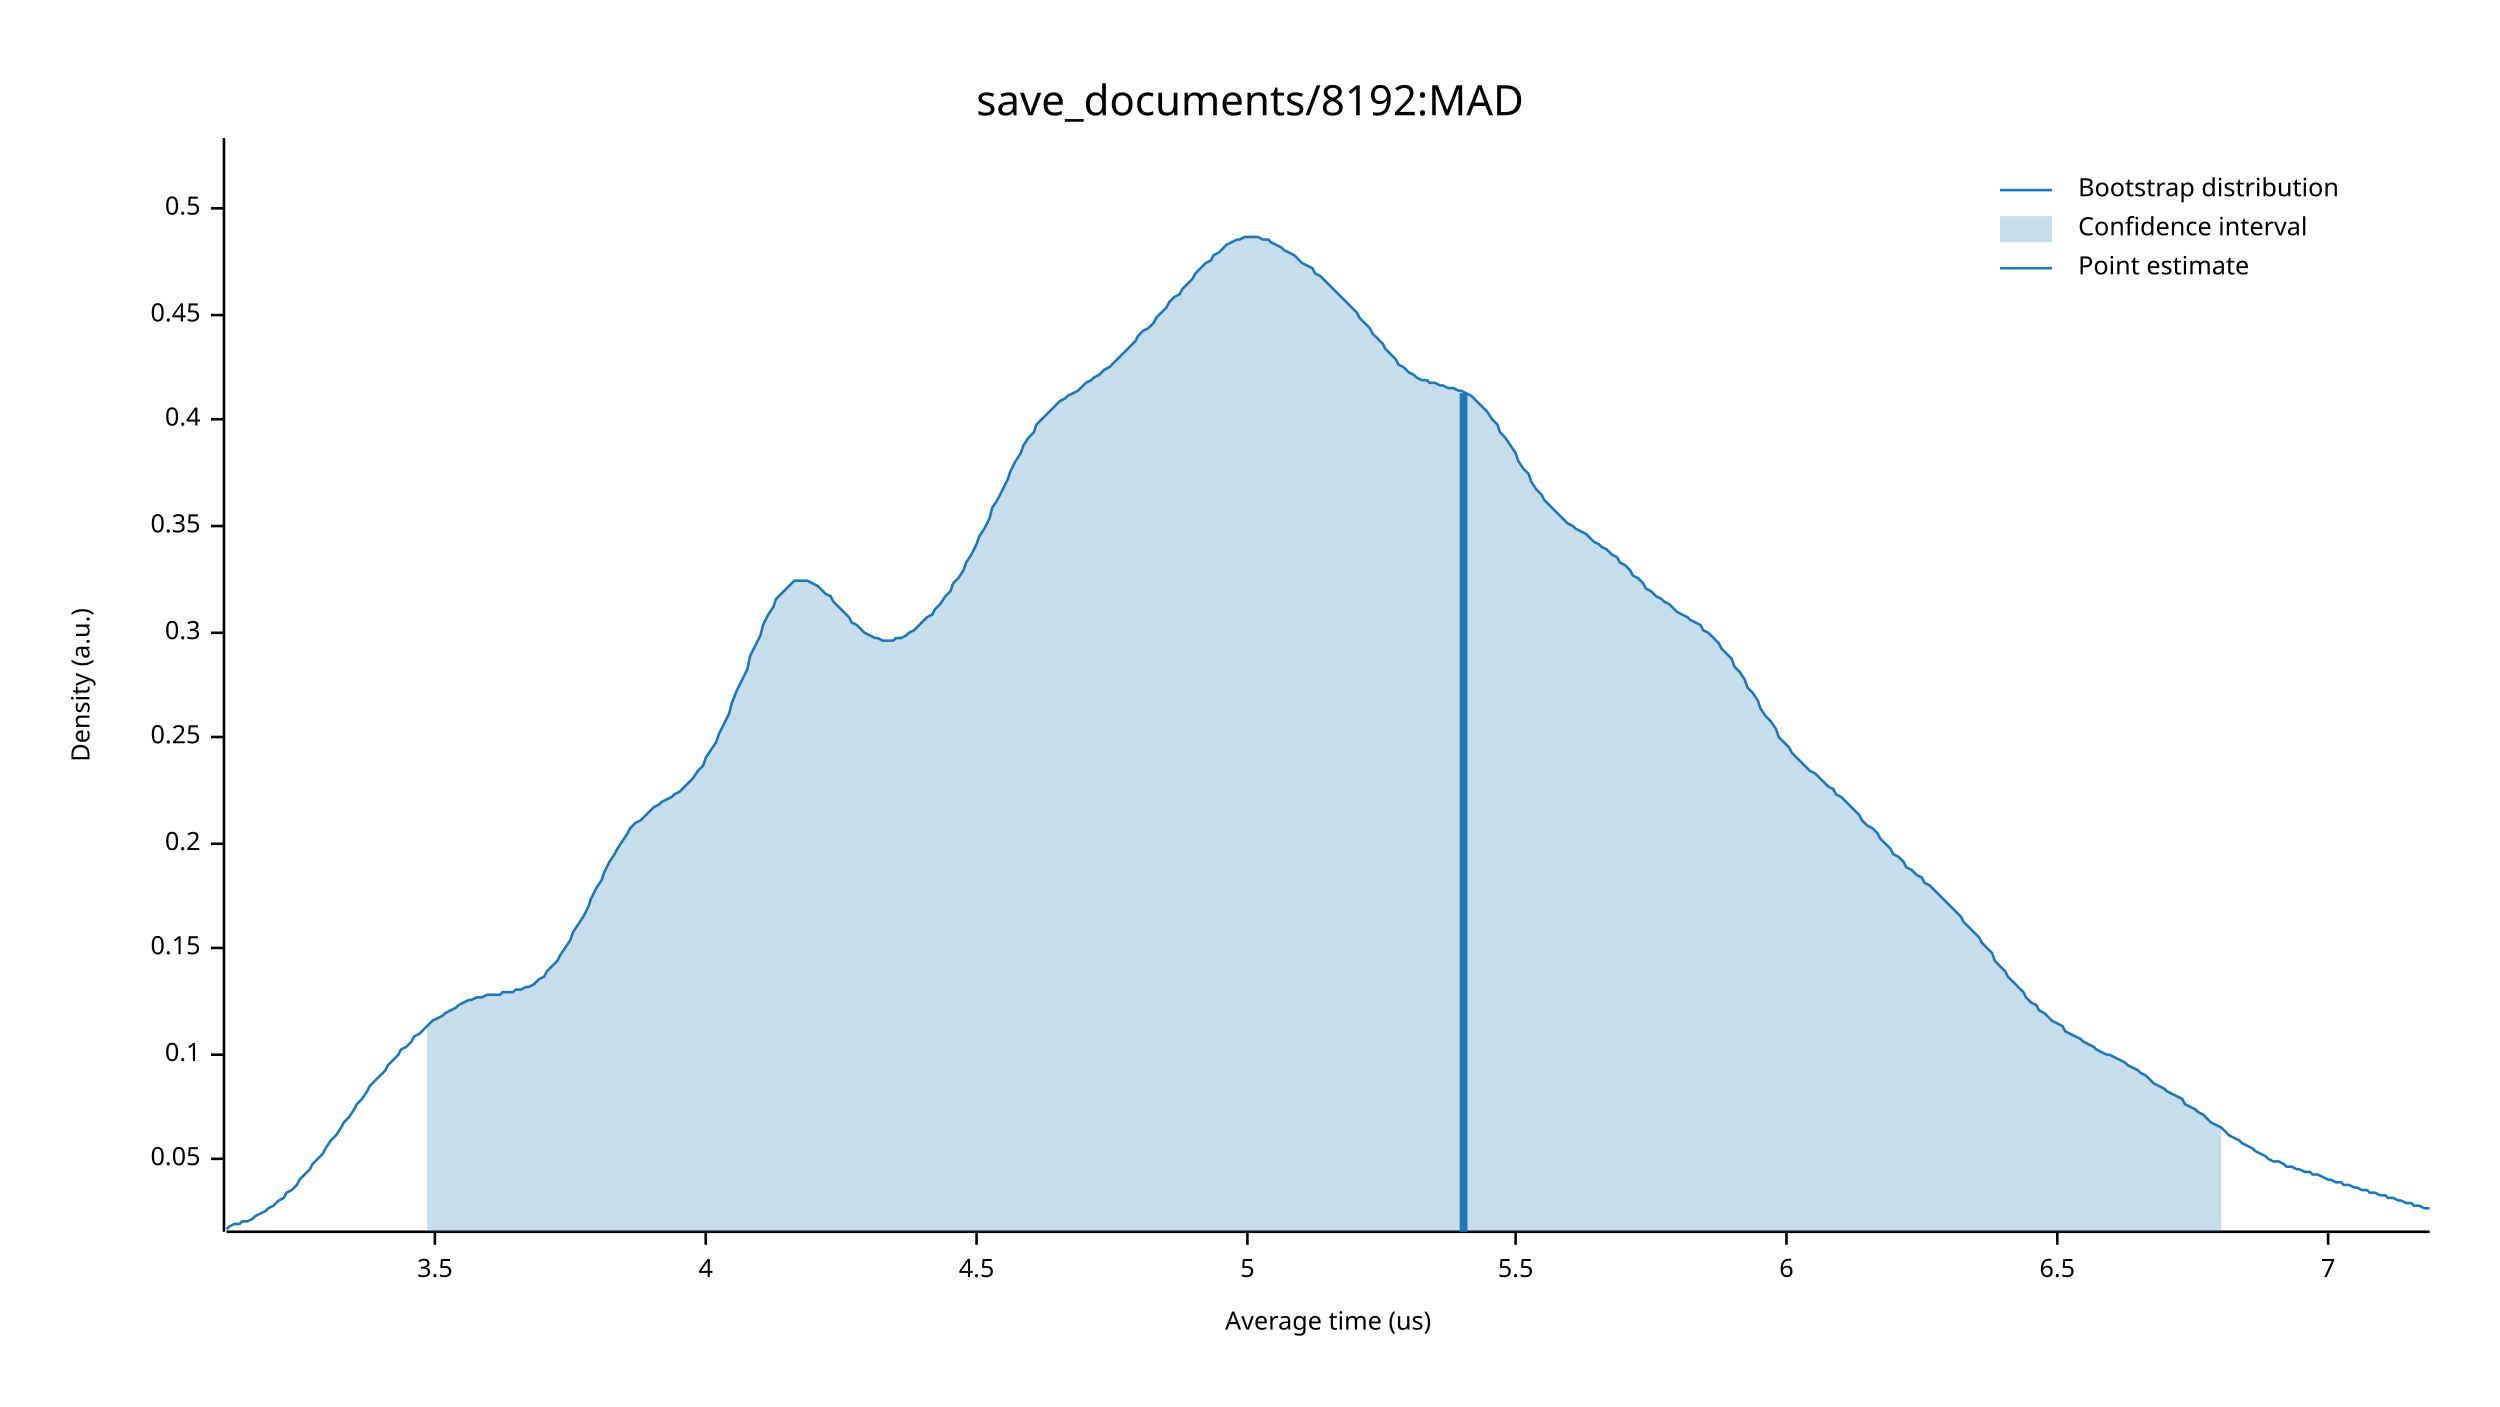
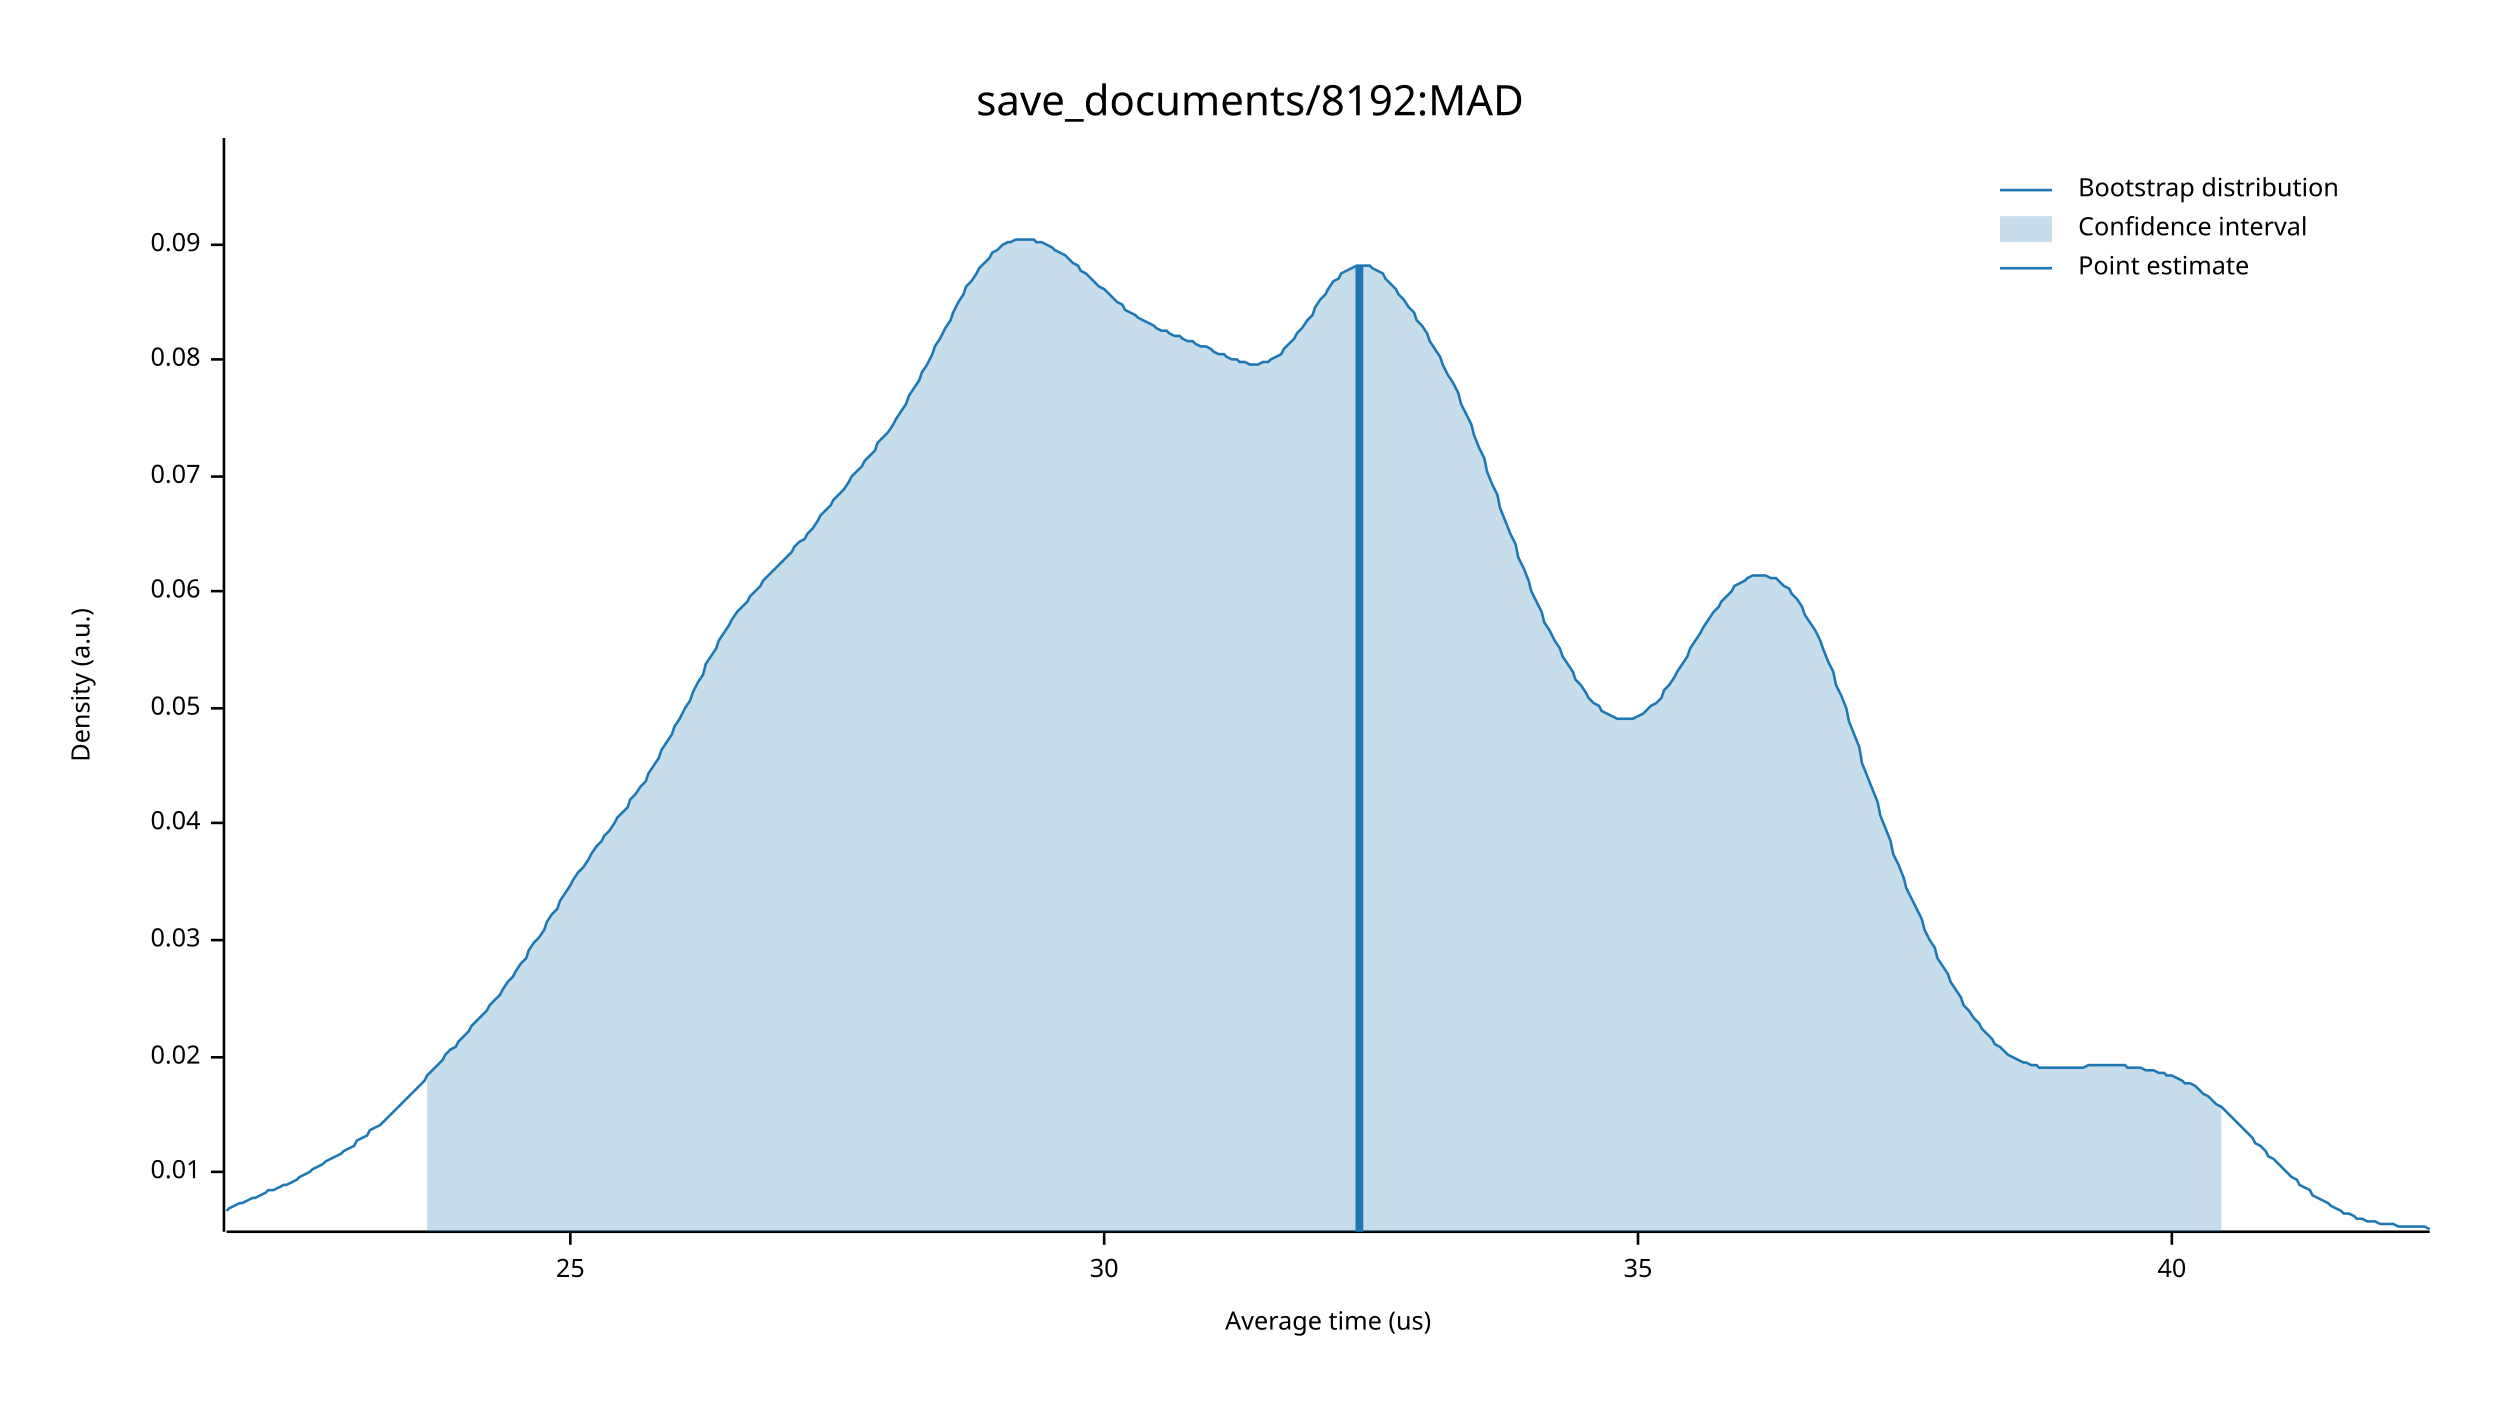
<svg xmlns="http://www.w3.org/2000/svg" width="960" height="540" viewBox="0 0 960 540">
  <text x="480" y="32" dy="0.76em" text-anchor="middle" font-family="sans-serif" font-size="16.129" opacity="1" fill="#000000">
save_documents/8192:MAD
</text>
  <text x="27" y="263" dy="0.76em" text-anchor="middle" font-family="sans-serif" font-size="9.677" opacity="1" fill="#000000" transform="rotate(270, 27, 263)">
Density (a.u.)
</text>
  <text x="510" y="513" dy="-0.5ex" text-anchor="middle" font-family="sans-serif" font-size="9.677" opacity="1" fill="#000000">
Average time (us)
</text>
  <polyline fill="none" opacity="1" stroke="#000000" stroke-width="1" points="86,53 86,473 " />
-   <text x="77" y="445" dy="0.5ex" text-anchor="end" font-family="sans-serif" font-size="9.677" opacity="1" fill="#000000">
+   <text x="77" y="450" dy="0.5ex" text-anchor="end" font-family="sans-serif" font-size="9.677" opacity="1" fill="#000000">
+ 0.01
+ </text>
+   <polyline fill="none" opacity="1" stroke="#000000" stroke-width="1" points="81,450 86,450 " />
+   <text x="77" y="406" dy="0.5ex" text-anchor="end" font-family="sans-serif" font-size="9.677" opacity="1" fill="#000000">
+ 0.02
+ </text>
+   <polyline fill="none" opacity="1" stroke="#000000" stroke-width="1" points="81,406 86,406 " />
+   <text x="77" y="361" dy="0.5ex" text-anchor="end" font-family="sans-serif" font-size="9.677" opacity="1" fill="#000000">
+ 0.03
+ </text>
+   <polyline fill="none" opacity="1" stroke="#000000" stroke-width="1" points="81,361 86,361 " />
+   <text x="77" y="316" dy="0.5ex" text-anchor="end" font-family="sans-serif" font-size="9.677" opacity="1" fill="#000000">
+ 0.04
+ </text>
+   <polyline fill="none" opacity="1" stroke="#000000" stroke-width="1" points="81,316 86,316 " />
+   <text x="77" y="272" dy="0.5ex" text-anchor="end" font-family="sans-serif" font-size="9.677" opacity="1" fill="#000000">
0.05
</text>
-   <polyline fill="none" opacity="1" stroke="#000000" stroke-width="1" points="81,445 86,445 " />
-   <text x="77" y="405" dy="0.5ex" text-anchor="end" font-family="sans-serif" font-size="9.677" opacity="1" fill="#000000">
- 0.1
+   <polyline fill="none" opacity="1" stroke="#000000" stroke-width="1" points="81,272 86,272 " />
+   <text x="77" y="227" dy="0.5ex" text-anchor="end" font-family="sans-serif" font-size="9.677" opacity="1" fill="#000000">
+ 0.06
</text>
-   <polyline fill="none" opacity="1" stroke="#000000" stroke-width="1" points="81,405 86,405 " />
-   <text x="77" y="364" dy="0.5ex" text-anchor="end" font-family="sans-serif" font-size="9.677" opacity="1" fill="#000000">
- 0.15
+   <polyline fill="none" opacity="1" stroke="#000000" stroke-width="1" points="81,227 86,227 " />
+   <text x="77" y="183" dy="0.5ex" text-anchor="end" font-family="sans-serif" font-size="9.677" opacity="1" fill="#000000">
+ 0.07
</text>
-   <polyline fill="none" opacity="1" stroke="#000000" stroke-width="1" points="81,364 86,364 " />
-   <text x="77" y="324" dy="0.5ex" text-anchor="end" font-family="sans-serif" font-size="9.677" opacity="1" fill="#000000">
- 0.2
+   <polyline fill="none" opacity="1" stroke="#000000" stroke-width="1" points="81,183 86,183 " />
+   <text x="77" y="138" dy="0.5ex" text-anchor="end" font-family="sans-serif" font-size="9.677" opacity="1" fill="#000000">
+ 0.08
</text>
-   <polyline fill="none" opacity="1" stroke="#000000" stroke-width="1" points="81,324 86,324 " />
-   <text x="77" y="283" dy="0.5ex" text-anchor="end" font-family="sans-serif" font-size="9.677" opacity="1" fill="#000000">
- 0.25
+   <polyline fill="none" opacity="1" stroke="#000000" stroke-width="1" points="81,138 86,138 " />
+   <text x="77" y="94" dy="0.5ex" text-anchor="end" font-family="sans-serif" font-size="9.677" opacity="1" fill="#000000">
+ 0.09
</text>
-   <polyline fill="none" opacity="1" stroke="#000000" stroke-width="1" points="81,283 86,283 " />
-   <text x="77" y="243" dy="0.5ex" text-anchor="end" font-family="sans-serif" font-size="9.677" opacity="1" fill="#000000">
- 0.3
+   <polyline fill="none" opacity="1" stroke="#000000" stroke-width="1" points="81,94 86,94 " />
+   <polyline fill="none" opacity="1" stroke="#000000" stroke-width="1" points="87,473 933,473 " />
+   <text x="219" y="483" dy="0.76em" text-anchor="middle" font-family="sans-serif" font-size="9.677" opacity="1" fill="#000000">
+ 25
</text>
-   <polyline fill="none" opacity="1" stroke="#000000" stroke-width="1" points="81,243 86,243 " />
-   <text x="77" y="202" dy="0.5ex" text-anchor="end" font-family="sans-serif" font-size="9.677" opacity="1" fill="#000000">
- 0.35
+   <polyline fill="none" opacity="1" stroke="#000000" stroke-width="1" points="219,473 219,478 " />
+   <text x="424" y="483" dy="0.76em" text-anchor="middle" font-family="sans-serif" font-size="9.677" opacity="1" fill="#000000">
+ 30
</text>
-   <polyline fill="none" opacity="1" stroke="#000000" stroke-width="1" points="81,202 86,202 " />
-   <text x="77" y="161" dy="0.5ex" text-anchor="end" font-family="sans-serif" font-size="9.677" opacity="1" fill="#000000">
- 0.4
+   <polyline fill="none" opacity="1" stroke="#000000" stroke-width="1" points="424,473 424,478 " />
+   <text x="629" y="483" dy="0.76em" text-anchor="middle" font-family="sans-serif" font-size="9.677" opacity="1" fill="#000000">
+ 35
</text>
-   <polyline fill="none" opacity="1" stroke="#000000" stroke-width="1" points="81,161 86,161 " />
-   <text x="77" y="121" dy="0.5ex" text-anchor="end" font-family="sans-serif" font-size="9.677" opacity="1" fill="#000000">
- 0.45
+   <polyline fill="none" opacity="1" stroke="#000000" stroke-width="1" points="629,473 629,478 " />
+   <text x="834" y="483" dy="0.76em" text-anchor="middle" font-family="sans-serif" font-size="9.677" opacity="1" fill="#000000">
+ 40
</text>
-   <polyline fill="none" opacity="1" stroke="#000000" stroke-width="1" points="81,121 86,121 " />
-   <text x="77" y="80" dy="0.5ex" text-anchor="end" font-family="sans-serif" font-size="9.677" opacity="1" fill="#000000">
- 0.5
- </text>
-   <polyline fill="none" opacity="1" stroke="#000000" stroke-width="1" points="81,80 86,80 " />
-   <polyline fill="none" opacity="1" stroke="#000000" stroke-width="1" points="87,473 933,473 " />
-   <text x="167" y="483" dy="0.76em" text-anchor="middle" font-family="sans-serif" font-size="9.677" opacity="1" fill="#000000">
- 3.5
- </text>
-   <polyline fill="none" opacity="1" stroke="#000000" stroke-width="1" points="167,473 167,478 " />
-   <text x="271" y="483" dy="0.76em" text-anchor="middle" font-family="sans-serif" font-size="9.677" opacity="1" fill="#000000">
- 4
- </text>
-   <polyline fill="none" opacity="1" stroke="#000000" stroke-width="1" points="271,473 271,478 " />
-   <text x="375" y="483" dy="0.76em" text-anchor="middle" font-family="sans-serif" font-size="9.677" opacity="1" fill="#000000">
- 4.5
- </text>
-   <polyline fill="none" opacity="1" stroke="#000000" stroke-width="1" points="375,473 375,478 " />
-   <text x="479" y="483" dy="0.76em" text-anchor="middle" font-family="sans-serif" font-size="9.677" opacity="1" fill="#000000">
- 5
- </text>
-   <polyline fill="none" opacity="1" stroke="#000000" stroke-width="1" points="479,473 479,478 " />
-   <text x="582" y="483" dy="0.76em" text-anchor="middle" font-family="sans-serif" font-size="9.677" opacity="1" fill="#000000">
- 5.5
- </text>
-   <polyline fill="none" opacity="1" stroke="#000000" stroke-width="1" points="582,473 582,478 " />
-   <text x="686" y="483" dy="0.76em" text-anchor="middle" font-family="sans-serif" font-size="9.677" opacity="1" fill="#000000">
- 6
- </text>
-   <polyline fill="none" opacity="1" stroke="#000000" stroke-width="1" points="686,473 686,478 " />
-   <text x="790" y="483" dy="0.76em" text-anchor="middle" font-family="sans-serif" font-size="9.677" opacity="1" fill="#000000">
- 6.5
- </text>
-   <polyline fill="none" opacity="1" stroke="#000000" stroke-width="1" points="790,473 790,478 " />
-   <text x="894" y="483" dy="0.76em" text-anchor="middle" font-family="sans-serif" font-size="9.677" opacity="1" fill="#000000">
- 7
- </text>
-   <polyline fill="none" opacity="1" stroke="#000000" stroke-width="1" points="894,473 894,478 " />
-   <polyline fill="none" opacity="1" stroke="#1F78B4" stroke-width="1" points="87,472 88,471 90,470 92,470 93,469 95,469 97,468 98,467 100,466 102,465 103,464 105,463 107,461 109,460 110,458 112,457 114,455 115,453 117,451 119,449 120,447 122,445 124,443 125,441 127,438 129,436 131,433 132,431 134,429 136,426 137,424 139,422 141,419 142,417 144,415 146,413 148,411 149,409 151,407 153,405 154,403 156,402 158,400 159,398 161,397 163,395 164,394 166,392 168,391 170,390 171,389 173,388 175,387 176,386 178,385 180,384 181,384 183,383 185,383 187,382 188,382 190,382 192,382 193,381 195,381 197,381 198,380 200,380 202,379 203,379 205,378 207,376 209,375 210,373 212,371 214,369 215,367 217,364 219,361 220,358 222,355 224,352 226,348 227,345 229,341 231,338 232,335 234,331 236,328 237,326 239,323 241,320 242,318 244,316 246,315 248,313 249,312 251,310 253,309 254,308 256,307 258,306 259,305 261,304 263,302 265,300 266,299 268,296 270,294 271,291 273,288 275,285 276,282 278,278 280,274 281,270 283,265 285,261 287,257 288,252 290,248 292,244 293,240 295,236 297,233 298,230 300,228 302,226 304,224 305,223 307,223 309,223 310,223 312,224 314,225 315,226 317,228 319,229 320,231 322,233 324,235 326,237 327,239 329,240 331,242 332,243 334,244 336,245 337,245 339,246 341,246 343,246 344,245 346,245 348,244 349,243 351,242 353,240 354,239 356,237 358,236 359,234 361,232 363,229 365,227 366,224 368,222 370,219 371,216 373,213 375,209 376,206 378,203 380,199 381,195 383,192 385,188 387,184 388,181 390,177 392,174 393,171 395,168 397,166 398,163 400,161 402,159 404,157 405,156 407,154 409,153 410,152 412,151 414,150 415,149 417,147 419,146 420,145 422,144 424,142 426,141 427,140 429,138 431,136 432,135 434,133 436,131 437,129 439,127 441,126 443,124 444,122 446,120 448,118 449,116 451,114 453,113 454,111 456,109 458,107 459,105 461,103 463,101 465,100 466,98 468,97 470,95 471,94 473,93 475,92 476,92 478,91 480,91 482,91 483,91 485,92 487,92 488,93 490,94 492,95 493,96 495,97 497,98 498,99 500,101 502,102 504,103 505,105 507,106 509,108 510,109 512,111 514,113 515,114 517,116 519,118 521,120 522,122 524,124 526,126 527,128 529,130 531,132 532,134 534,136 536,138 537,140 539,141 541,143 543,144 544,145 546,146 548,146 549,147 551,147 553,148 554,148 556,149 558,149 560,150 561,150 563,151 565,152 566,153 568,155 570,157 571,158 573,161 575,163 576,166 578,168 580,171 582,174 583,177 585,180 587,182 588,185 590,188 592,190 593,192 595,194 597,196 599,198 600,199 602,201 604,202 605,203 607,204 609,205 610,206 612,208 614,209 615,210 617,211 619,213 621,214 622,216 624,217 626,219 627,221 629,222 631,224 632,226 634,227 636,229 638,230 639,231 641,232 643,234 644,235 646,236 648,237 649,238 651,239 653,240 654,242 656,243 658,245 660,247 661,249 663,251 665,253 666,256 668,258 670,261 671,264 673,266 675,269 676,272 678,275 680,277 682,280 683,283 685,285 687,287 688,289 690,291 692,293 693,294 695,296 697,297 699,299 700,300 702,302 704,303 705,305 707,306 709,308 710,309 712,311 714,313 715,315 717,317 719,318 721,320 722,322 724,324 726,326 727,328 729,329 731,331 732,333 734,334 736,336 738,337 739,339 741,340 743,342 744,343 746,345 748,347 749,348 751,350 753,352 754,354 756,356 758,358 760,360 761,362 763,364 765,366 766,369 768,371 770,373 771,375 773,377 775,379 777,381 778,383 780,385 782,386 783,388 785,389 787,391 788,392 790,393 792,394 793,396 795,397 797,398 799,399 800,400 802,401 804,402 805,403 807,404 809,405 810,405 812,406 814,407 816,408 817,409 819,410 821,411 822,412 824,413 826,415 827,416 829,417 831,418 832,419 834,420 836,421 838,422 839,424 841,425 843,426 844,427 846,428 848,430 849,431 851,432 853,433 855,435 856,436 858,437 860,438 861,439 863,440 865,441 866,442 868,443 870,444 871,445 873,446 875,446 877,447 878,448 880,448 882,449 883,449 885,450 887,450 888,451 890,451 892,452 894,453 895,453 897,454 899,454 900,455 902,455 904,456 905,456 907,457 909,457 910,458 912,458 914,459 916,459 917,460 919,460 921,461 922,461 924,462 926,462 927,463 929,463 931,464 933,464 " />
-   <polygon opacity="0.25" fill="#1F78B4" points="164,394 166,392 168,391 170,390 171,389 173,388 175,387 176,386 178,385 180,384 181,384 183,383 185,383 187,382 188,382 190,382 192,382 193,381 195,381 197,381 198,380 200,380 202,379 203,379 205,378 207,376 209,375 210,373 212,371 214,369 215,367 217,364 219,361 220,358 222,355 224,352 226,348 227,345 229,341 231,338 232,335 234,331 236,328 237,326 239,323 241,320 242,318 244,316 246,315 248,313 249,312 251,310 253,309 254,308 256,307 258,306 259,305 261,304 263,302 265,300 266,299 268,296 270,294 271,291 273,288 275,285 276,282 278,278 280,274 281,270 283,265 285,261 287,257 288,252 290,248 292,244 293,240 295,236 297,233 298,230 300,228 302,226 304,224 305,223 307,223 309,223 310,223 312,224 314,225 315,226 317,228 319,229 320,231 322,233 324,235 326,237 327,239 329,240 331,242 332,243 334,244 336,245 337,245 339,246 341,246 343,246 344,245 346,245 348,244 349,243 351,242 353,240 354,239 356,237 358,236 359,234 361,232 363,229 365,227 366,224 368,222 370,219 371,216 373,213 375,209 376,206 378,203 380,199 381,195 383,192 385,188 387,184 388,181 390,177 392,174 393,171 395,168 397,166 398,163 400,161 402,159 404,157 405,156 407,154 409,153 410,152 412,151 414,150 415,149 417,147 419,146 420,145 422,144 424,142 426,141 427,140 429,138 431,136 432,135 434,133 436,131 437,129 439,127 441,126 443,124 444,122 446,120 448,118 449,116 451,114 453,113 454,111 456,109 458,107 459,105 461,103 463,101 465,100 466,98 468,97 470,95 471,94 473,93 475,92 476,92 478,91 480,91 482,91 483,91 485,92 487,92 488,93 490,94 492,95 493,96 495,97 497,98 498,99 500,101 502,102 504,103 505,105 507,106 509,108 510,109 512,111 514,113 515,114 517,116 519,118 521,120 522,122 524,124 526,126 527,128 529,130 531,132 532,134 534,136 536,138 537,140 539,141 541,143 543,144 544,145 546,146 548,146 549,147 551,147 553,148 554,148 556,149 558,149 560,150 561,150 563,151 565,152 566,153 568,155 570,157 571,158 573,161 575,163 576,166 578,168 580,171 582,174 583,177 585,180 587,182 588,185 590,188 592,190 593,192 595,194 597,196 599,198 600,199 602,201 604,202 605,203 607,204 609,205 610,206 612,208 614,209 615,210 617,211 619,213 621,214 622,216 624,217 626,219 627,221 629,222 631,224 632,226 634,227 636,229 638,230 639,231 641,232 643,234 644,235 646,236 648,237 649,238 651,239 653,240 654,242 656,243 658,245 660,247 661,249 663,251 665,253 666,256 668,258 670,261 671,264 673,266 675,269 676,272 678,275 680,277 682,280 683,283 685,285 687,287 688,289 690,291 692,293 693,294 695,296 697,297 699,299 700,300 702,302 704,303 705,305 707,306 709,308 710,309 712,311 714,313 715,315 717,317 719,318 721,320 722,322 724,324 726,326 727,328 729,329 731,331 732,333 734,334 736,336 738,337 739,339 741,340 743,342 744,343 746,345 748,347 749,348 751,350 753,352 754,354 756,356 758,358 760,360 761,362 763,364 765,366 766,369 768,371 770,373 771,375 773,377 775,379 777,381 778,383 780,385 782,386 783,388 785,389 787,391 788,392 790,393 792,394 793,396 795,397 797,398 799,399 800,400 802,401 804,402 805,403 807,404 809,405 810,405 812,406 814,407 816,408 817,409 819,410 821,411 822,412 824,413 826,415 827,416 829,417 831,418 832,419 834,420 836,421 838,422 839,424 841,425 843,426 844,427 846,428 848,430 849,431 851,432 853,433 853,473 164,473 " />
-   <polyline fill="none" opacity="1" stroke="#1F78B4" stroke-width="3" points="562,473 562,151 " />
+   <polyline fill="none" opacity="1" stroke="#000000" stroke-width="1" points="834,473 834,478 " />
+   <polyline fill="none" opacity="1" stroke="#1F78B4" stroke-width="1" points="87,465 88,464 90,463 92,462 93,462 95,461 97,460 98,460 100,459 102,458 103,457 105,457 107,456 109,455 110,455 112,454 114,453 115,452 117,451 119,450 120,449 122,448 124,447 125,446 127,445 129,444 131,443 132,442 134,441 136,440 137,438 139,437 141,436 142,434 144,433 146,432 148,430 149,429 151,427 153,425 154,424 156,422 158,420 159,419 161,417 163,415 164,413 166,411 168,409 170,407 171,405 173,403 175,402 176,400 178,398 180,396 181,394 183,392 185,390 187,388 188,386 190,384 192,382 193,380 195,377 197,375 198,373 200,370 202,368 203,365 205,362 207,360 209,357 210,354 212,351 214,349 215,346 217,343 219,340 220,338 222,335 224,333 226,330 227,328 229,325 231,323 232,321 234,319 236,316 237,314 239,312 241,310 242,307 244,305 246,302 248,300 249,297 251,294 253,291 254,288 256,285 258,282 259,279 261,276 263,272 265,269 266,266 268,262 270,259 271,255 273,252 275,249 276,246 278,243 280,240 281,238 283,235 285,233 287,231 288,229 290,227 292,225 293,223 295,221 297,219 298,218 300,216 302,214 304,212 305,210 307,208 309,207 310,205 312,203 314,200 315,198 317,196 319,194 320,192 322,190 324,188 326,185 327,183 329,181 331,179 332,177 334,175 336,173 337,170 339,168 341,166 343,163 344,161 346,158 348,155 349,152 351,149 353,146 354,143 356,140 358,136 359,133 361,130 363,126 365,123 366,120 368,116 370,113 371,110 373,108 375,105 376,103 378,101 380,99 381,97 383,96 385,94 387,93 388,93 390,92 392,92 393,92 395,92 397,92 398,93 400,93 402,94 404,95 405,96 407,97 409,98 410,99 412,101 414,102 415,104 417,105 419,107 420,108 422,110 424,111 426,113 427,114 429,116 431,117 432,119 434,120 436,121 437,122 439,123 441,124 443,125 444,126 446,127 448,127 449,128 451,129 453,129 454,130 456,131 458,131 459,132 461,133 463,133 465,134 466,135 468,136 470,136 471,137 473,138 475,138 476,139 478,139 480,140 482,140 483,140 485,139 487,139 488,138 490,137 492,136 493,134 495,132 497,130 498,128 500,126 502,123 504,121 505,118 507,115 509,113 510,111 512,108 514,107 515,105 517,104 519,103 521,102 522,102 524,102 526,102 527,103 529,104 531,105 532,107 534,109 536,111 537,113 539,115 541,118 543,120 544,123 546,125 548,128 549,131 551,134 553,137 554,140 556,144 558,147 560,151 561,155 563,159 565,163 566,167 568,172 570,176 571,181 573,186 575,190 576,195 578,200 580,205 582,209 583,214 585,218 587,223 588,227 590,231 592,235 593,239 595,242 597,246 599,249 600,252 602,255 604,258 605,261 607,263 609,266 610,268 612,270 614,271 615,273 617,274 619,275 621,276 622,276 624,276 626,276 627,276 629,275 631,274 632,273 634,271 636,270 638,268 639,265 641,263 643,260 644,258 646,255 648,252 649,249 651,246 653,243 654,241 656,238 658,235 660,233 661,231 663,229 665,227 666,225 668,224 670,223 671,222 673,221 675,221 676,221 678,221 680,222 682,222 683,223 685,225 687,226 688,228 690,230 692,233 693,236 695,239 697,242 699,246 700,249 702,254 704,258 705,263 707,267 709,272 710,277 712,282 714,287 715,293 717,298 719,303 721,308 722,313 724,318 726,323 727,328 729,332 731,337 732,341 734,345 736,349 738,353 739,357 741,361 743,364 744,368 746,371 748,374 749,377 751,380 753,383 754,386 756,388 758,391 760,393 761,395 763,397 765,399 766,401 768,402 770,404 771,405 773,406 775,407 777,408 778,408 780,409 782,409 783,410 785,410 787,410 788,410 790,410 792,410 793,410 795,410 797,410 799,410 800,410 802,409 804,409 805,409 807,409 809,409 810,409 812,409 814,409 816,409 817,410 819,410 821,410 822,410 824,411 826,411 827,411 829,412 831,412 832,413 834,413 836,414 838,415 839,416 841,416 843,417 844,418 846,420 848,421 849,422 851,424 853,425 855,427 856,428 858,430 860,432 861,433 863,435 865,437 866,439 868,440 870,442 871,444 873,445 875,447 877,449 878,450 880,452 882,453 883,455 885,456 887,457 888,459 890,460 892,461 894,462 895,463 897,464 899,465 900,466 902,466 904,467 905,468 907,468 909,469 910,469 912,469 914,470 916,470 917,470 919,470 921,471 922,471 924,471 926,471 927,471 929,471 931,471 933,472 " />
+   <polygon opacity="0.25" fill="#1F78B4" points="164,413 166,411 168,409 170,407 171,405 173,403 175,402 176,400 178,398 180,396 181,394 183,392 185,390 187,388 188,386 190,384 192,382 193,380 195,377 197,375 198,373 200,370 202,368 203,365 205,362 207,360 209,357 210,354 212,351 214,349 215,346 217,343 219,340 220,338 222,335 224,333 226,330 227,328 229,325 231,323 232,321 234,319 236,316 237,314 239,312 241,310 242,307 244,305 246,302 248,300 249,297 251,294 253,291 254,288 256,285 258,282 259,279 261,276 263,272 265,269 266,266 268,262 270,259 271,255 273,252 275,249 276,246 278,243 280,240 281,238 283,235 285,233 287,231 288,229 290,227 292,225 293,223 295,221 297,219 298,218 300,216 302,214 304,212 305,210 307,208 309,207 310,205 312,203 314,200 315,198 317,196 319,194 320,192 322,190 324,188 326,185 327,183 329,181 331,179 332,177 334,175 336,173 337,170 339,168 341,166 343,163 344,161 346,158 348,155 349,152 351,149 353,146 354,143 356,140 358,136 359,133 361,130 363,126 365,123 366,120 368,116 370,113 371,110 373,108 375,105 376,103 378,101 380,99 381,97 383,96 385,94 387,93 388,93 390,92 392,92 393,92 395,92 397,92 398,93 400,93 402,94 404,95 405,96 407,97 409,98 410,99 412,101 414,102 415,104 417,105 419,107 420,108 422,110 424,111 426,113 427,114 429,116 431,117 432,119 434,120 436,121 437,122 439,123 441,124 443,125 444,126 446,127 448,127 449,128 451,129 453,129 454,130 456,131 458,131 459,132 461,133 463,133 465,134 466,135 468,136 470,136 471,137 473,138 475,138 476,139 478,139 480,140 482,140 483,140 485,139 487,139 488,138 490,137 492,136 493,134 495,132 497,130 498,128 500,126 502,123 504,121 505,118 507,115 509,113 510,111 512,108 514,107 515,105 517,104 519,103 521,102 522,102 524,102 526,102 527,103 529,104 531,105 532,107 534,109 536,111 537,113 539,115 541,118 543,120 544,123 546,125 548,128 549,131 551,134 553,137 554,140 556,144 558,147 560,151 561,155 563,159 565,163 566,167 568,172 570,176 571,181 573,186 575,190 576,195 578,200 580,205 582,209 583,214 585,218 587,223 588,227 590,231 592,235 593,239 595,242 597,246 599,249 600,252 602,255 604,258 605,261 607,263 609,266 610,268 612,270 614,271 615,273 617,274 619,275 621,276 622,276 624,276 626,276 627,276 629,275 631,274 632,273 634,271 636,270 638,268 639,265 641,263 643,260 644,258 646,255 648,252 649,249 651,246 653,243 654,241 656,238 658,235 660,233 661,231 663,229 665,227 666,225 668,224 670,223 671,222 673,221 675,221 676,221 678,221 680,222 682,222 683,223 685,225 687,226 688,228 690,230 692,233 693,236 695,239 697,242 699,246 700,249 702,254 704,258 705,263 707,267 709,272 710,277 712,282 714,287 715,293 717,298 719,303 721,308 722,313 724,318 726,323 727,328 729,332 731,337 732,341 734,345 736,349 738,353 739,357 741,361 743,364 744,368 746,371 748,374 749,377 751,380 753,383 754,386 756,388 758,391 760,393 761,395 763,397 765,399 766,401 768,402 770,404 771,405 773,406 775,407 777,408 778,408 780,409 782,409 783,410 785,410 787,410 788,410 790,410 792,410 793,410 795,410 797,410 799,410 800,410 802,409 804,409 805,409 807,409 809,409 810,409 812,409 814,409 816,409 817,410 819,410 821,410 822,410 824,411 826,411 827,411 829,412 831,412 832,413 834,413 836,414 838,415 839,416 841,416 843,417 844,418 846,420 848,421 849,422 851,424 853,425 853,473 164,473 " />
+   <polyline fill="none" opacity="1" stroke="#1F78B4" stroke-width="3" points="522,473 522,102 " />
  <text x="798" y="68" dy="0.76em" text-anchor="start" font-family="sans-serif" font-size="9.677" opacity="1" fill="#000000">
Bootstrap distribution
</text>
  <text x="798" y="83" dy="0.76em" text-anchor="start" font-family="sans-serif" font-size="9.677" opacity="1" fill="#000000">
Confidence interval
</text>
  <text x="798" y="98" dy="0.76em" text-anchor="start" font-family="sans-serif" font-size="9.677" opacity="1" fill="#000000">
Point estimate
</text>
  <polyline fill="none" opacity="1" stroke="#1F78B4" stroke-width="1" points="768,73 788,73 " />
  <rect x="768" y="83" width="20" height="10" opacity="0.25" fill="#1F78B4" stroke="none" />
  <polyline fill="none" opacity="1" stroke="#1F78B4" stroke-width="1" points="768,103 788,103 " />
</svg>
